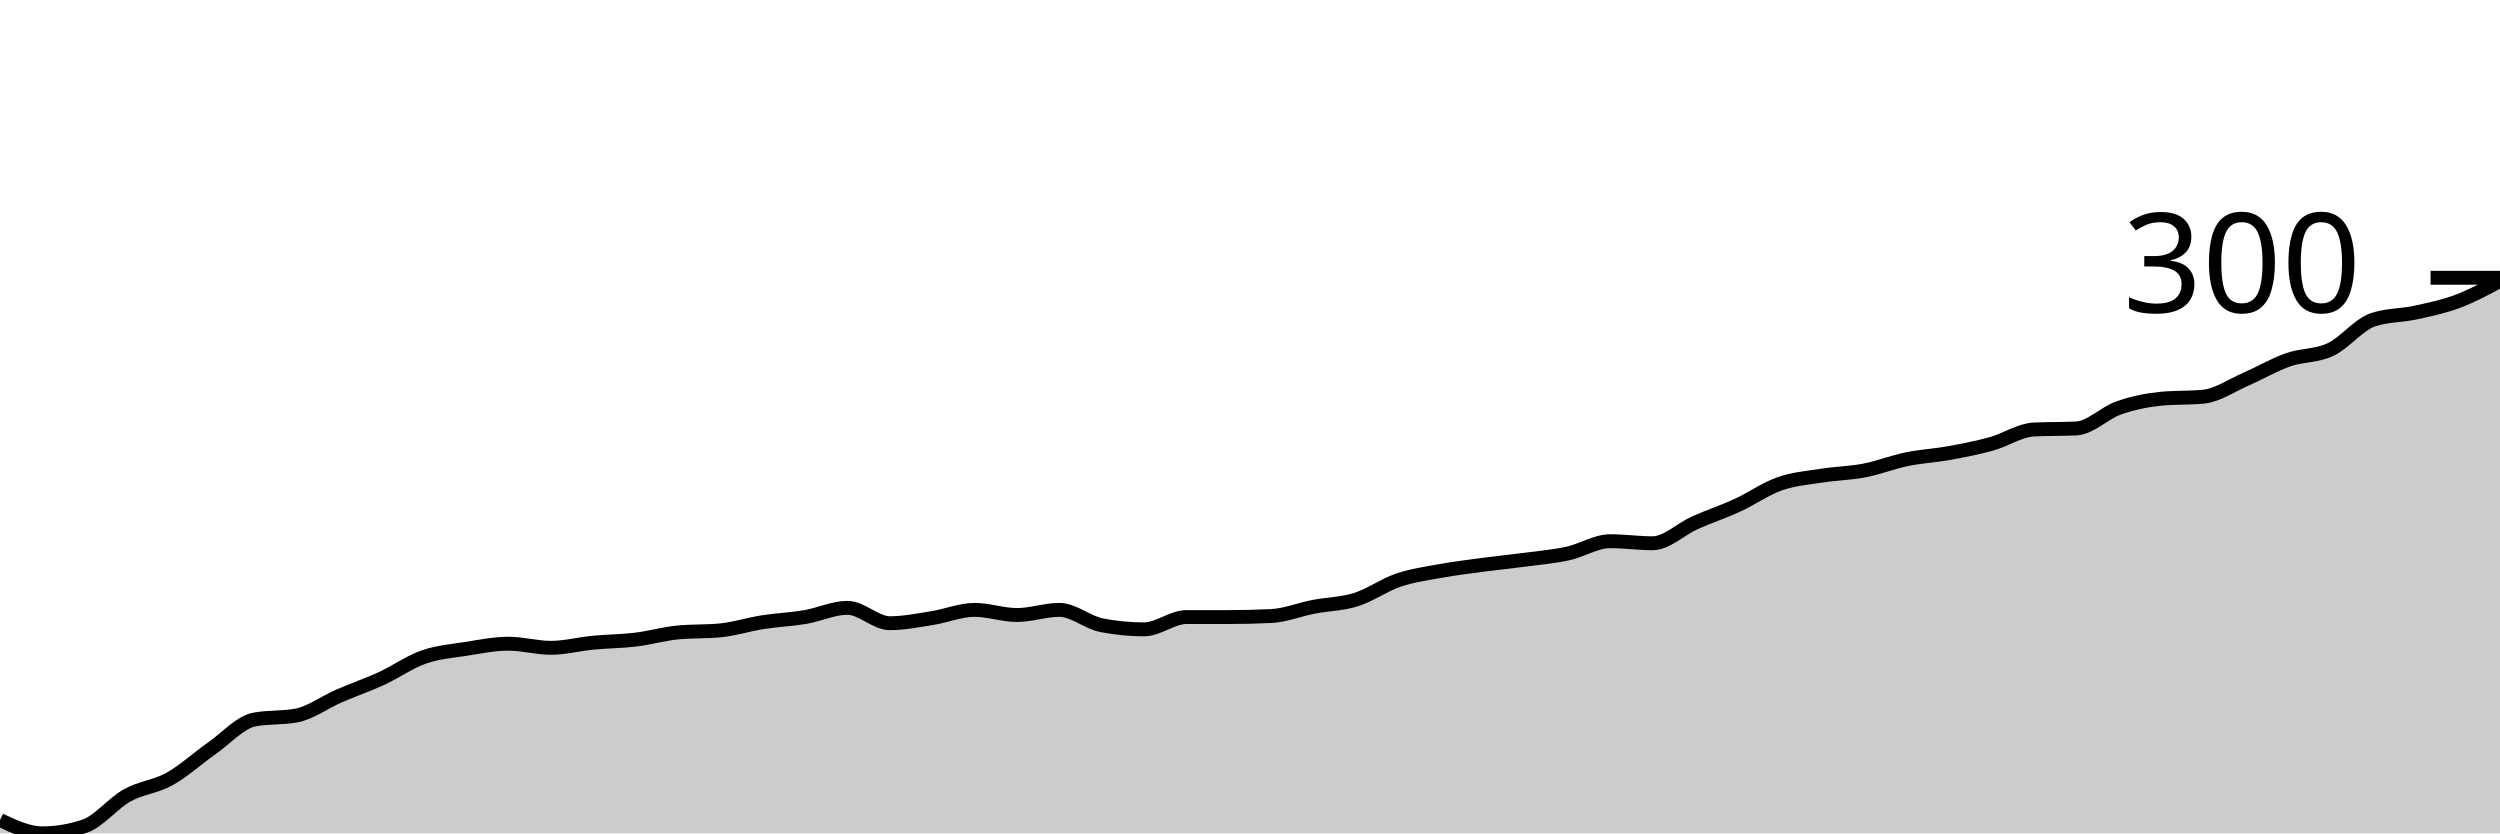
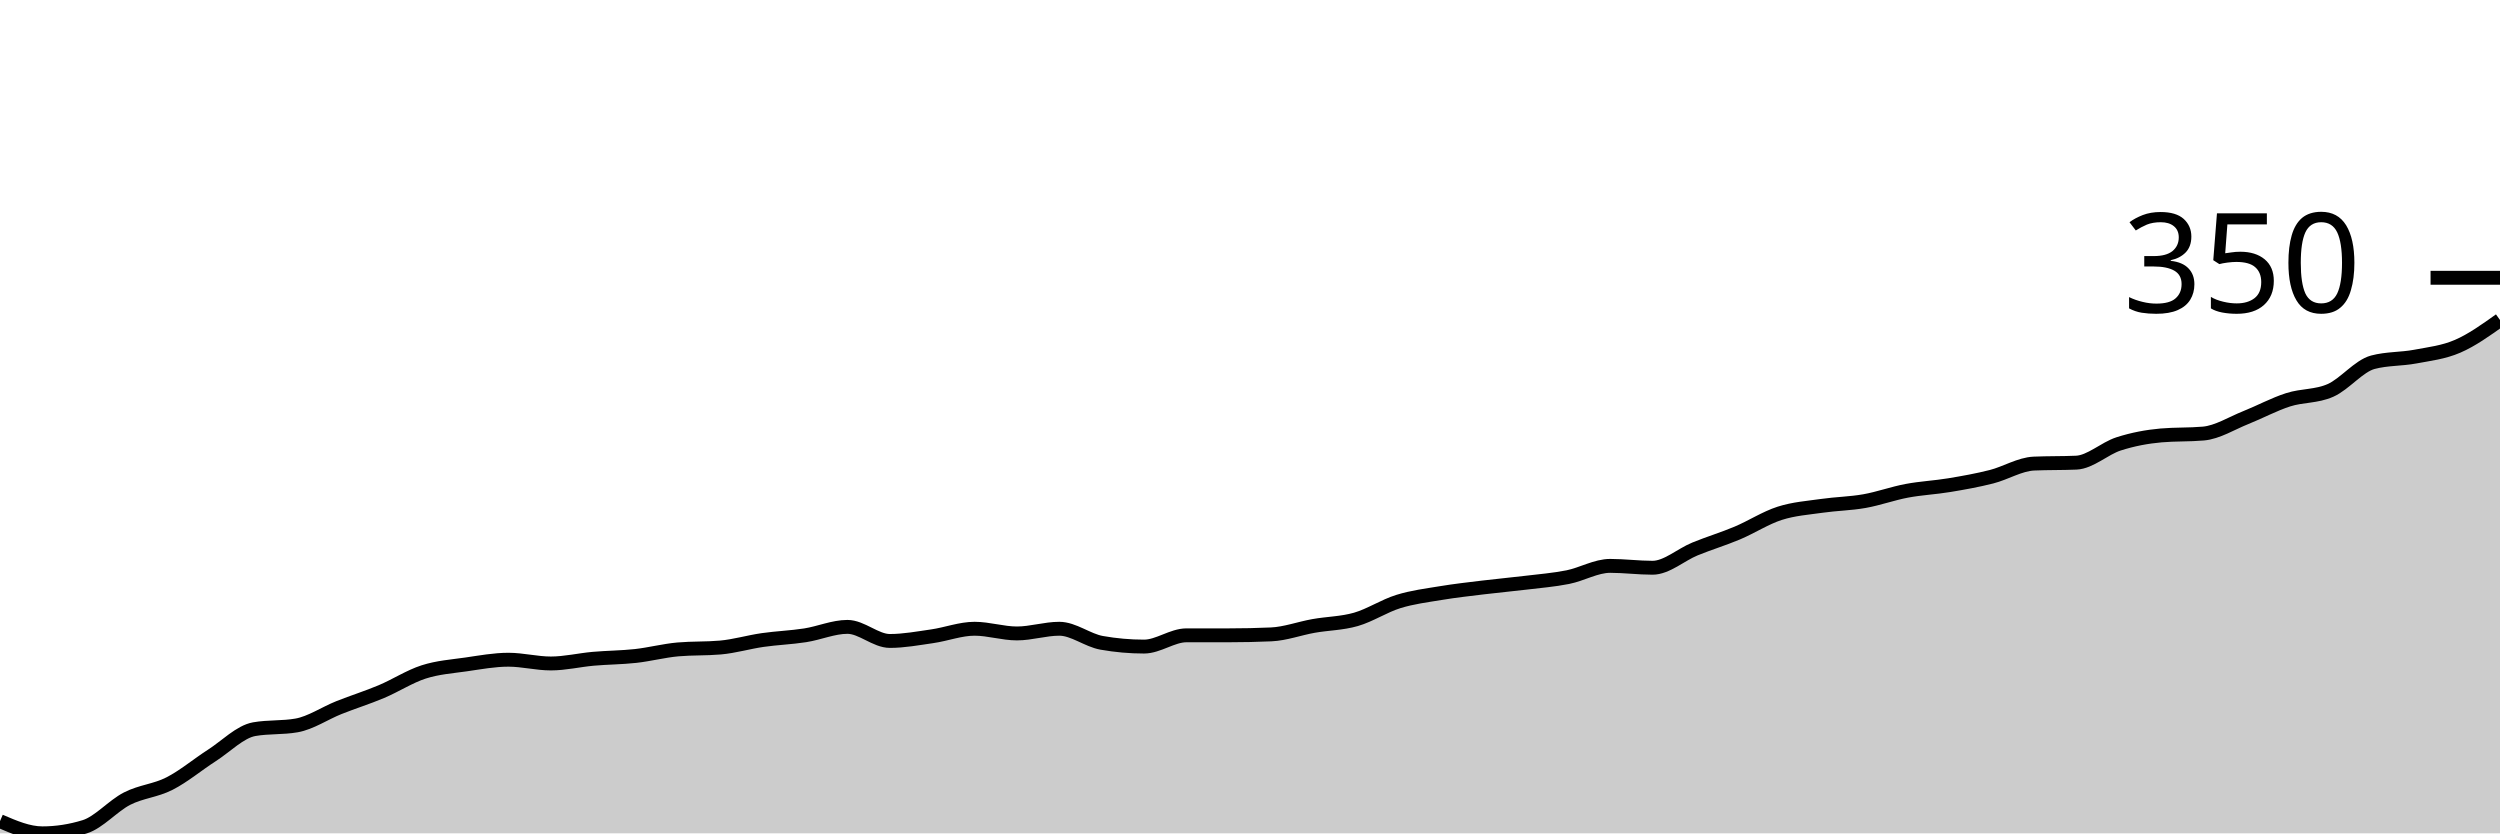
<svg xmlns="http://www.w3.org/2000/svg" viewBox="0 0 180 60">
  <g transform="translate(0,20)">
-     <path class="area" fill="rgba(0, 0, 0, 0.2)" d="M0,39.041C1.017,39.52,2.034,40,3.051,40C4.068,40,5.085,39.828,6.102,39.483C7.119,39.139,8.136,37.835,9.153,37.269C10.169,36.704,11.186,36.654,12.203,36.089C13.22,35.523,14.237,34.588,15.254,33.875C16.271,33.161,17.288,32.005,18.305,31.808C19.322,31.611,20.339,31.71,21.356,31.513C22.373,31.316,23.39,30.554,24.407,30.111C25.424,29.668,26.441,29.323,27.458,28.856C28.475,28.389,29.492,27.663,30.508,27.306C31.525,26.95,32.542,26.876,33.559,26.716C34.576,26.556,35.593,26.347,36.61,26.347C37.627,26.347,38.644,26.642,39.661,26.642C40.678,26.642,41.695,26.371,42.712,26.273C43.729,26.175,44.746,26.175,45.763,26.052C46.78,25.929,47.797,25.633,48.814,25.535C49.831,25.437,50.847,25.486,51.864,25.387C52.881,25.289,53.898,24.957,54.915,24.797C55.932,24.637,56.949,24.6,57.966,24.428C58.983,24.256,60,23.764,61.017,23.764C62.034,23.764,63.051,24.871,64.068,24.871C65.085,24.871,66.102,24.662,67.119,24.502C68.136,24.342,69.153,23.911,70.169,23.911C71.186,23.911,72.203,24.28,73.22,24.28C74.237,24.28,75.254,23.911,76.271,23.911C77.288,23.911,78.305,24.822,79.322,25.018C80.339,25.215,81.356,25.314,82.373,25.314C83.39,25.314,84.407,24.428,85.424,24.428C86.441,24.428,87.458,24.428,88.475,24.428C89.492,24.428,90.508,24.403,91.525,24.354C92.542,24.305,93.559,23.887,94.576,23.69C95.593,23.493,96.61,23.493,97.627,23.173C98.644,22.854,99.661,22.116,100.678,21.771C101.695,21.427,102.712,21.292,103.729,21.107C104.746,20.923,105.763,20.8,106.78,20.664C107.797,20.529,108.814,20.431,109.831,20.295C110.847,20.16,111.864,20.074,112.881,19.852C113.898,19.631,114.915,18.967,115.932,18.967C116.949,18.967,117.966,19.114,118.983,19.114C120,19.114,121.017,18.093,122.034,17.638C123.051,17.183,124.068,16.851,125.085,16.384C126.102,15.916,127.119,15.191,128.136,14.834C129.153,14.477,130.169,14.403,131.186,14.244C132.203,14.084,133.22,14.071,134.237,13.875C135.254,13.678,136.271,13.272,137.288,13.063C138.305,12.854,139.322,12.804,140.339,12.62C141.356,12.435,142.373,12.239,143.39,11.956C144.407,11.673,145.424,10.972,146.441,10.923C147.458,10.873,148.475,10.898,149.492,10.849C150.508,10.8,151.525,9.729,152.542,9.373C153.559,9.016,154.576,8.807,155.593,8.708C156.61,8.61,157.627,8.659,158.644,8.561C159.661,8.462,160.678,7.749,161.695,7.306C162.712,6.863,163.729,6.261,164.746,5.904C165.763,5.547,166.78,5.646,167.797,5.166C168.814,4.686,169.831,3.37,170.847,3.026C171.864,2.681,172.881,2.731,173.898,2.509C174.915,2.288,175.932,2.079,176.949,1.697C177.966,1.316,178.983,0.769,180,0.221L180,40C178.983,40,177.966,40,176.949,40C175.932,40,174.915,40,173.898,40C172.881,40,171.864,40,170.847,40C169.831,40,168.814,40,167.797,40C166.78,40,165.763,40,164.746,40C163.729,40,162.712,40,161.695,40C160.678,40,159.661,40,158.644,40C157.627,40,156.61,40,155.593,40C154.576,40,153.559,40,152.542,40C151.525,40,150.508,40,149.492,40C148.475,40,147.458,40,146.441,40C145.424,40,144.407,40,143.39,40C142.373,40,141.356,40,140.339,40C139.322,40,138.305,40,137.288,40C136.271,40,135.254,40,134.237,40C133.22,40,132.203,40,131.186,40C130.169,40,129.153,40,128.136,40C127.119,40,126.102,40,125.085,40C124.068,40,123.051,40,122.034,40C121.017,40,120,40,118.983,40C117.966,40,116.949,40,115.932,40C114.915,40,113.898,40,112.881,40C111.864,40,110.847,40,109.831,40C108.814,40,107.797,40,106.78,40C105.763,40,104.746,40,103.729,40C102.712,40,101.695,40,100.678,40C99.661,40,98.644,40,97.627,40C96.61,40,95.593,40,94.576,40C93.559,40,92.542,40,91.525,40C90.508,40,89.492,40,88.475,40C87.458,40,86.441,40,85.424,40C84.407,40,83.39,40,82.373,40C81.356,40,80.339,40,79.322,40C78.305,40,77.288,40,76.271,40C75.254,40,74.237,40,73.22,40C72.203,40,71.186,40,70.169,40C69.153,40,68.136,40,67.119,40C66.102,40,65.085,40,64.068,40C63.051,40,62.034,40,61.017,40C60,40,58.983,40,57.966,40C56.949,40,55.932,40,54.915,40C53.898,40,52.881,40,51.864,40C50.847,40,49.831,40,48.814,40C47.797,40,46.78,40,45.763,40C44.746,40,43.729,40,42.712,40C41.695,40,40.678,40,39.661,40C38.644,40,37.627,40,36.61,40C35.593,40,34.576,40,33.559,40C32.542,40,31.525,40,30.508,40C29.492,40,28.475,40,27.458,40C26.441,40,25.424,40,24.407,40C23.39,40,22.373,40,21.356,40C20.339,40,19.322,40,18.305,40C17.288,40,16.271,40,15.254,40C14.237,40,13.22,40,12.203,40C11.186,40,10.169,40,9.153,40C8.136,40,7.119,40,6.102,40C5.085,40,4.068,40,3.051,40C2.034,40,1.017,40,0,40Z" />
-     <path class="line" stroke="black" fill="none" d="M0,39.041C1.017,39.52,2.034,40,3.051,40C4.068,40,5.085,39.828,6.102,39.483C7.119,39.139,8.136,37.835,9.153,37.269C10.169,36.704,11.186,36.654,12.203,36.089C13.22,35.523,14.237,34.588,15.254,33.875C16.271,33.161,17.288,32.005,18.305,31.808C19.322,31.611,20.339,31.71,21.356,31.513C22.373,31.316,23.39,30.554,24.407,30.111C25.424,29.668,26.441,29.323,27.458,28.856C28.475,28.389,29.492,27.663,30.508,27.306C31.525,26.95,32.542,26.876,33.559,26.716C34.576,26.556,35.593,26.347,36.61,26.347C37.627,26.347,38.644,26.642,39.661,26.642C40.678,26.642,41.695,26.371,42.712,26.273C43.729,26.175,44.746,26.175,45.763,26.052C46.78,25.929,47.797,25.633,48.814,25.535C49.831,25.437,50.847,25.486,51.864,25.387C52.881,25.289,53.898,24.957,54.915,24.797C55.932,24.637,56.949,24.6,57.966,24.428C58.983,24.256,60,23.764,61.017,23.764C62.034,23.764,63.051,24.871,64.068,24.871C65.085,24.871,66.102,24.662,67.119,24.502C68.136,24.342,69.153,23.911,70.169,23.911C71.186,23.911,72.203,24.28,73.22,24.28C74.237,24.28,75.254,23.911,76.271,23.911C77.288,23.911,78.305,24.822,79.322,25.018C80.339,25.215,81.356,25.314,82.373,25.314C83.39,25.314,84.407,24.428,85.424,24.428C86.441,24.428,87.458,24.428,88.475,24.428C89.492,24.428,90.508,24.403,91.525,24.354C92.542,24.305,93.559,23.887,94.576,23.69C95.593,23.493,96.61,23.493,97.627,23.173C98.644,22.854,99.661,22.116,100.678,21.771C101.695,21.427,102.712,21.292,103.729,21.107C104.746,20.923,105.763,20.8,106.78,20.664C107.797,20.529,108.814,20.431,109.831,20.295C110.847,20.16,111.864,20.074,112.881,19.852C113.898,19.631,114.915,18.967,115.932,18.967C116.949,18.967,117.966,19.114,118.983,19.114C120,19.114,121.017,18.093,122.034,17.638C123.051,17.183,124.068,16.851,125.085,16.384C126.102,15.916,127.119,15.191,128.136,14.834C129.153,14.477,130.169,14.403,131.186,14.244C132.203,14.084,133.22,14.071,134.237,13.875C135.254,13.678,136.271,13.272,137.288,13.063C138.305,12.854,139.322,12.804,140.339,12.62C141.356,12.435,142.373,12.239,143.39,11.956C144.407,11.673,145.424,10.972,146.441,10.923C147.458,10.873,148.475,10.898,149.492,10.849C150.508,10.8,151.525,9.729,152.542,9.373C153.559,9.016,154.576,8.807,155.593,8.708C156.61,8.61,157.627,8.659,158.644,8.561C159.661,8.462,160.678,7.749,161.695,7.306C162.712,6.863,163.729,6.261,164.746,5.904C165.763,5.547,166.78,5.646,167.797,5.166C168.814,4.686,169.831,3.37,170.847,3.026C171.864,2.681,172.881,2.731,173.898,2.509C174.915,2.288,175.932,2.079,176.949,1.697C177.966,1.316,178.983,0.769,180,0.221" />
+     <path class="area" fill="rgba(0, 0, 0, 0.2)" d="M0,39.122C1.017,39.561,2.034,40,3.051,40C4.068,40,5.085,39.842,6.102,39.527C7.119,39.212,8.136,38.018,9.153,37.5C10.169,36.982,11.186,36.937,12.203,36.419C13.22,35.901,14.237,35.045,15.254,34.392C16.271,33.739,17.288,32.68,18.305,32.5C19.322,32.32,20.339,32.41,21.356,32.23C22.373,32.05,23.39,31.351,24.407,30.946C25.424,30.541,26.441,30.225,27.458,29.797C28.475,29.369,29.492,28.705,30.508,28.378C31.525,28.052,32.542,27.984,33.559,27.838C34.576,27.691,35.593,27.5,36.61,27.5C37.627,27.5,38.644,27.77,39.661,27.77C40.678,27.77,41.695,27.523,42.712,27.432C43.729,27.342,44.746,27.342,45.763,27.23C46.78,27.117,47.797,26.847,48.814,26.757C49.831,26.667,50.847,26.712,51.864,26.622C52.881,26.532,53.898,26.227,54.915,26.081C55.932,25.935,56.949,25.901,57.966,25.743C58.983,25.586,60,25.135,61.017,25.135C62.034,25.135,63.051,26.149,64.068,26.149C65.085,26.149,66.102,25.957,67.119,25.811C68.136,25.664,69.153,25.27,70.169,25.27C71.186,25.27,72.203,25.608,73.22,25.608C74.237,25.608,75.254,25.27,76.271,25.27C77.288,25.27,78.305,26.104,79.322,26.284C80.339,26.464,81.356,26.554,82.373,26.554C83.39,26.554,84.407,25.743,85.424,25.743C86.441,25.743,87.458,25.743,88.475,25.743C89.492,25.743,90.508,25.721,91.525,25.676C92.542,25.631,93.559,25.248,94.576,25.068C95.593,24.887,96.61,24.887,97.627,24.595C98.644,24.302,99.661,23.626,100.678,23.311C101.695,22.995,102.712,22.872,103.729,22.703C104.746,22.534,105.763,22.421,106.78,22.297C107.797,22.173,108.814,22.083,109.831,21.959C110.847,21.836,111.864,21.757,112.881,21.554C113.898,21.351,114.915,20.743,115.932,20.743C116.949,20.743,117.966,20.878,118.983,20.878C120,20.878,121.017,19.944,122.034,19.527C123.051,19.11,124.068,18.806,125.085,18.378C126.102,17.95,127.119,17.286,128.136,16.959C129.153,16.633,130.169,16.565,131.186,16.419C132.203,16.273,133.22,16.261,134.237,16.081C135.254,15.901,136.271,15.529,137.288,15.338C138.305,15.146,139.322,15.101,140.339,14.932C141.356,14.764,142.373,14.583,143.39,14.324C144.407,14.065,145.424,13.423,146.441,13.378C147.458,13.333,148.475,13.356,149.492,13.311C150.508,13.266,151.525,12.286,152.542,11.959C153.559,11.633,154.576,11.441,155.593,11.351C156.61,11.261,157.627,11.306,158.644,11.216C159.661,11.126,160.678,10.473,161.695,10.068C162.712,9.662,163.729,9.11,164.746,8.784C165.763,8.457,166.78,8.559,167.797,8.108C168.814,7.658,169.831,6.351,170.847,6.081C171.864,5.811,172.881,5.867,173.898,5.676C174.915,5.484,175.932,5.372,176.949,4.932C177.966,4.493,178.983,3.767,180,3.041L180,40C178.983,40,177.966,40,176.949,40C175.932,40,174.915,40,173.898,40C172.881,40,171.864,40,170.847,40C169.831,40,168.814,40,167.797,40C166.78,40,165.763,40,164.746,40C163.729,40,162.712,40,161.695,40C160.678,40,159.661,40,158.644,40C157.627,40,156.61,40,155.593,40C154.576,40,153.559,40,152.542,40C151.525,40,150.508,40,149.492,40C148.475,40,147.458,40,146.441,40C145.424,40,144.407,40,143.39,40C142.373,40,141.356,40,140.339,40C139.322,40,138.305,40,137.288,40C136.271,40,135.254,40,134.237,40C133.22,40,132.203,40,131.186,40C130.169,40,129.153,40,128.136,40C127.119,40,126.102,40,125.085,40C124.068,40,123.051,40,122.034,40C121.017,40,120,40,118.983,40C117.966,40,116.949,40,115.932,40C114.915,40,113.898,40,112.881,40C111.864,40,110.847,40,109.831,40C108.814,40,107.797,40,106.78,40C105.763,40,104.746,40,103.729,40C102.712,40,101.695,40,100.678,40C99.661,40,98.644,40,97.627,40C96.61,40,95.593,40,94.576,40C93.559,40,92.542,40,91.525,40C90.508,40,89.492,40,88.475,40C87.458,40,86.441,40,85.424,40C84.407,40,83.39,40,82.373,40C81.356,40,80.339,40,79.322,40C78.305,40,77.288,40,76.271,40C75.254,40,74.237,40,73.22,40C72.203,40,71.186,40,70.169,40C69.153,40,68.136,40,67.119,40C66.102,40,65.085,40,64.068,40C63.051,40,62.034,40,61.017,40C60,40,58.983,40,57.966,40C56.949,40,55.932,40,54.915,40C53.898,40,52.881,40,51.864,40C50.847,40,49.831,40,48.814,40C47.797,40,46.78,40,45.763,40C44.746,40,43.729,40,42.712,40C41.695,40,40.678,40,39.661,40C38.644,40,37.627,40,36.61,40C35.593,40,34.576,40,33.559,40C32.542,40,31.525,40,30.508,40C29.492,40,28.475,40,27.458,40C26.441,40,25.424,40,24.407,40C23.39,40,22.373,40,21.356,40C20.339,40,19.322,40,18.305,40C17.288,40,16.271,40,15.254,40C14.237,40,13.22,40,12.203,40C11.186,40,10.169,40,9.153,40C8.136,40,7.119,40,6.102,40C5.085,40,4.068,40,3.051,40C2.034,40,1.017,40,0,40Z" />
+     <path class="line" stroke="black" fill="none" d="M0,39.122C1.017,39.561,2.034,40,3.051,40C4.068,40,5.085,39.842,6.102,39.527C7.119,39.212,8.136,38.018,9.153,37.5C10.169,36.982,11.186,36.937,12.203,36.419C13.22,35.901,14.237,35.045,15.254,34.392C16.271,33.739,17.288,32.68,18.305,32.5C19.322,32.32,20.339,32.41,21.356,32.23C22.373,32.05,23.39,31.351,24.407,30.946C25.424,30.541,26.441,30.225,27.458,29.797C28.475,29.369,29.492,28.705,30.508,28.378C31.525,28.052,32.542,27.984,33.559,27.838C34.576,27.691,35.593,27.5,36.61,27.5C37.627,27.5,38.644,27.77,39.661,27.77C40.678,27.77,41.695,27.523,42.712,27.432C43.729,27.342,44.746,27.342,45.763,27.23C46.78,27.117,47.797,26.847,48.814,26.757C49.831,26.667,50.847,26.712,51.864,26.622C52.881,26.532,53.898,26.227,54.915,26.081C55.932,25.935,56.949,25.901,57.966,25.743C58.983,25.586,60,25.135,61.017,25.135C62.034,25.135,63.051,26.149,64.068,26.149C65.085,26.149,66.102,25.957,67.119,25.811C68.136,25.664,69.153,25.27,70.169,25.27C71.186,25.27,72.203,25.608,73.22,25.608C74.237,25.608,75.254,25.27,76.271,25.27C77.288,25.27,78.305,26.104,79.322,26.284C80.339,26.464,81.356,26.554,82.373,26.554C83.39,26.554,84.407,25.743,85.424,25.743C86.441,25.743,87.458,25.743,88.475,25.743C89.492,25.743,90.508,25.721,91.525,25.676C92.542,25.631,93.559,25.248,94.576,25.068C95.593,24.887,96.61,24.887,97.627,24.595C98.644,24.302,99.661,23.626,100.678,23.311C101.695,22.995,102.712,22.872,103.729,22.703C104.746,22.534,105.763,22.421,106.78,22.297C107.797,22.173,108.814,22.083,109.831,21.959C110.847,21.836,111.864,21.757,112.881,21.554C113.898,21.351,114.915,20.743,115.932,20.743C116.949,20.743,117.966,20.878,118.983,20.878C120,20.878,121.017,19.944,122.034,19.527C123.051,19.11,124.068,18.806,125.085,18.378C126.102,17.95,127.119,17.286,128.136,16.959C129.153,16.633,130.169,16.565,131.186,16.419C132.203,16.273,133.22,16.261,134.237,16.081C135.254,15.901,136.271,15.529,137.288,15.338C138.305,15.146,139.322,15.101,140.339,14.932C141.356,14.764,142.373,14.583,143.39,14.324C144.407,14.065,145.424,13.423,146.441,13.378C147.458,13.333,148.475,13.356,149.492,13.311C150.508,13.266,151.525,12.286,152.542,11.959C153.559,11.633,154.576,11.441,155.593,11.351C156.61,11.261,157.627,11.306,158.644,11.216C159.661,11.126,160.678,10.473,161.695,10.068C162.712,9.662,163.729,9.11,164.746,8.784C165.763,8.457,166.78,8.559,167.797,8.108C168.814,7.658,169.831,6.351,170.847,6.081C171.864,5.811,172.881,5.867,173.898,5.676C174.915,5.484,175.932,5.372,176.949,4.932C177.966,4.493,178.983,3.767,180,3.041" />
    <path class="axis-ceiling" stroke-width="1" stroke="black" fill="none" d="M175,0L180,0" />
-     <text class="axis-ceiling-label" font-family="sans-serif" text-anchor="end" font-size="10px" x="170" y="2.5">300</text>
+     <text class="axis-ceiling-label" font-family="sans-serif" text-anchor="end" font-size="10px" x="170" y="2.5">350</text>
  </g>
</svg>
